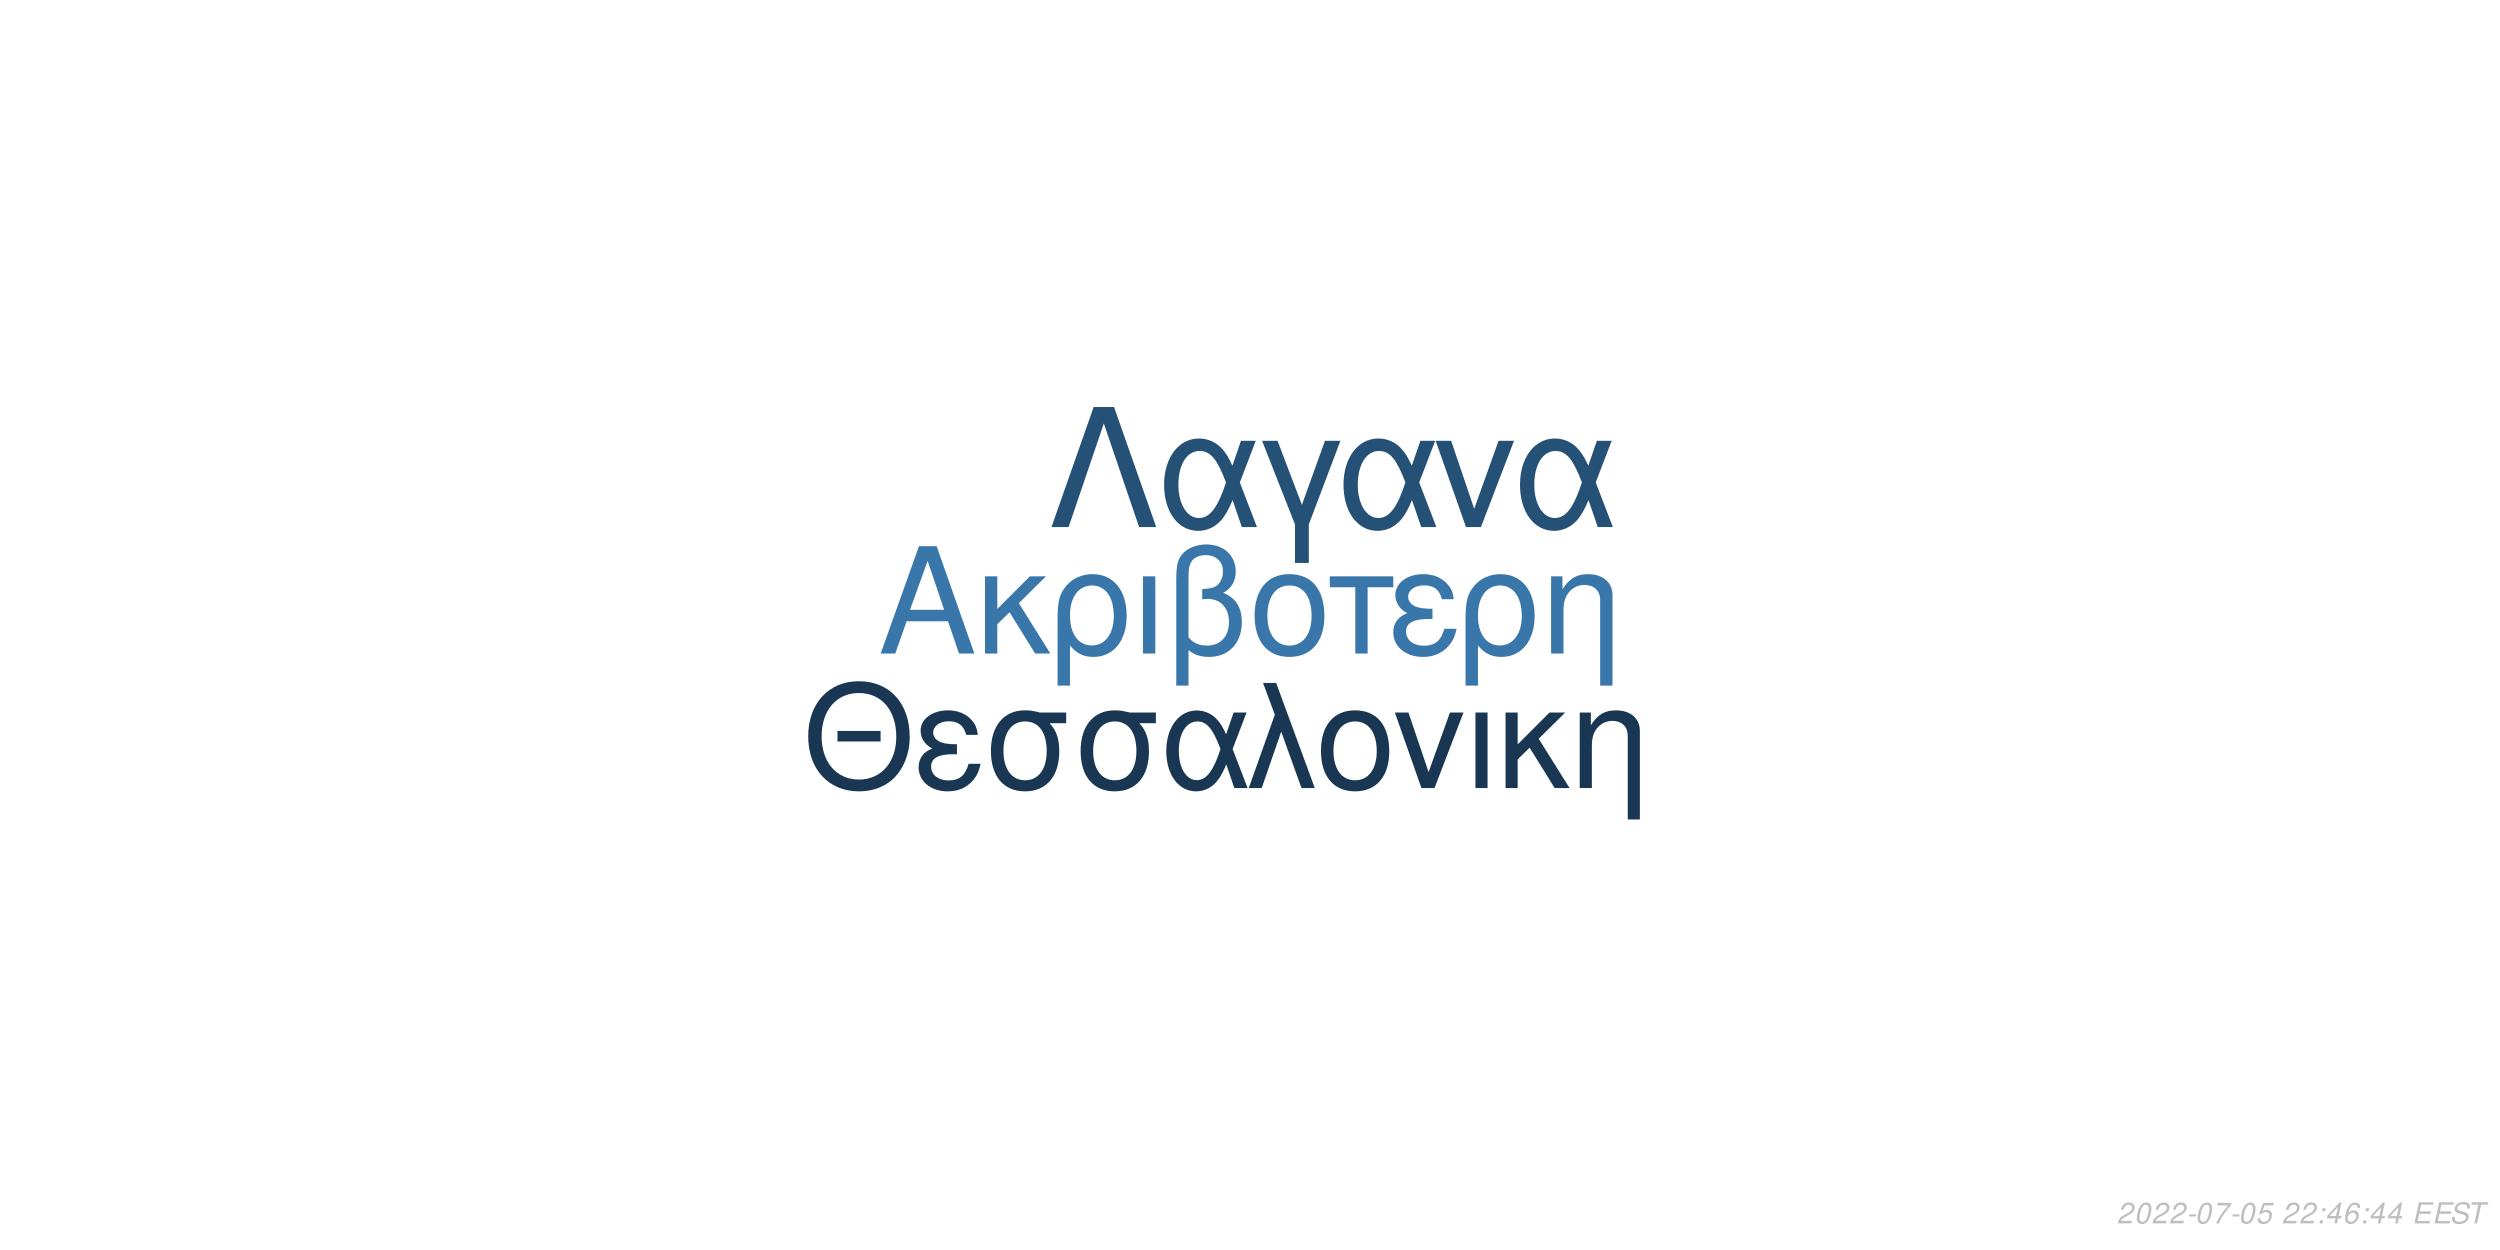
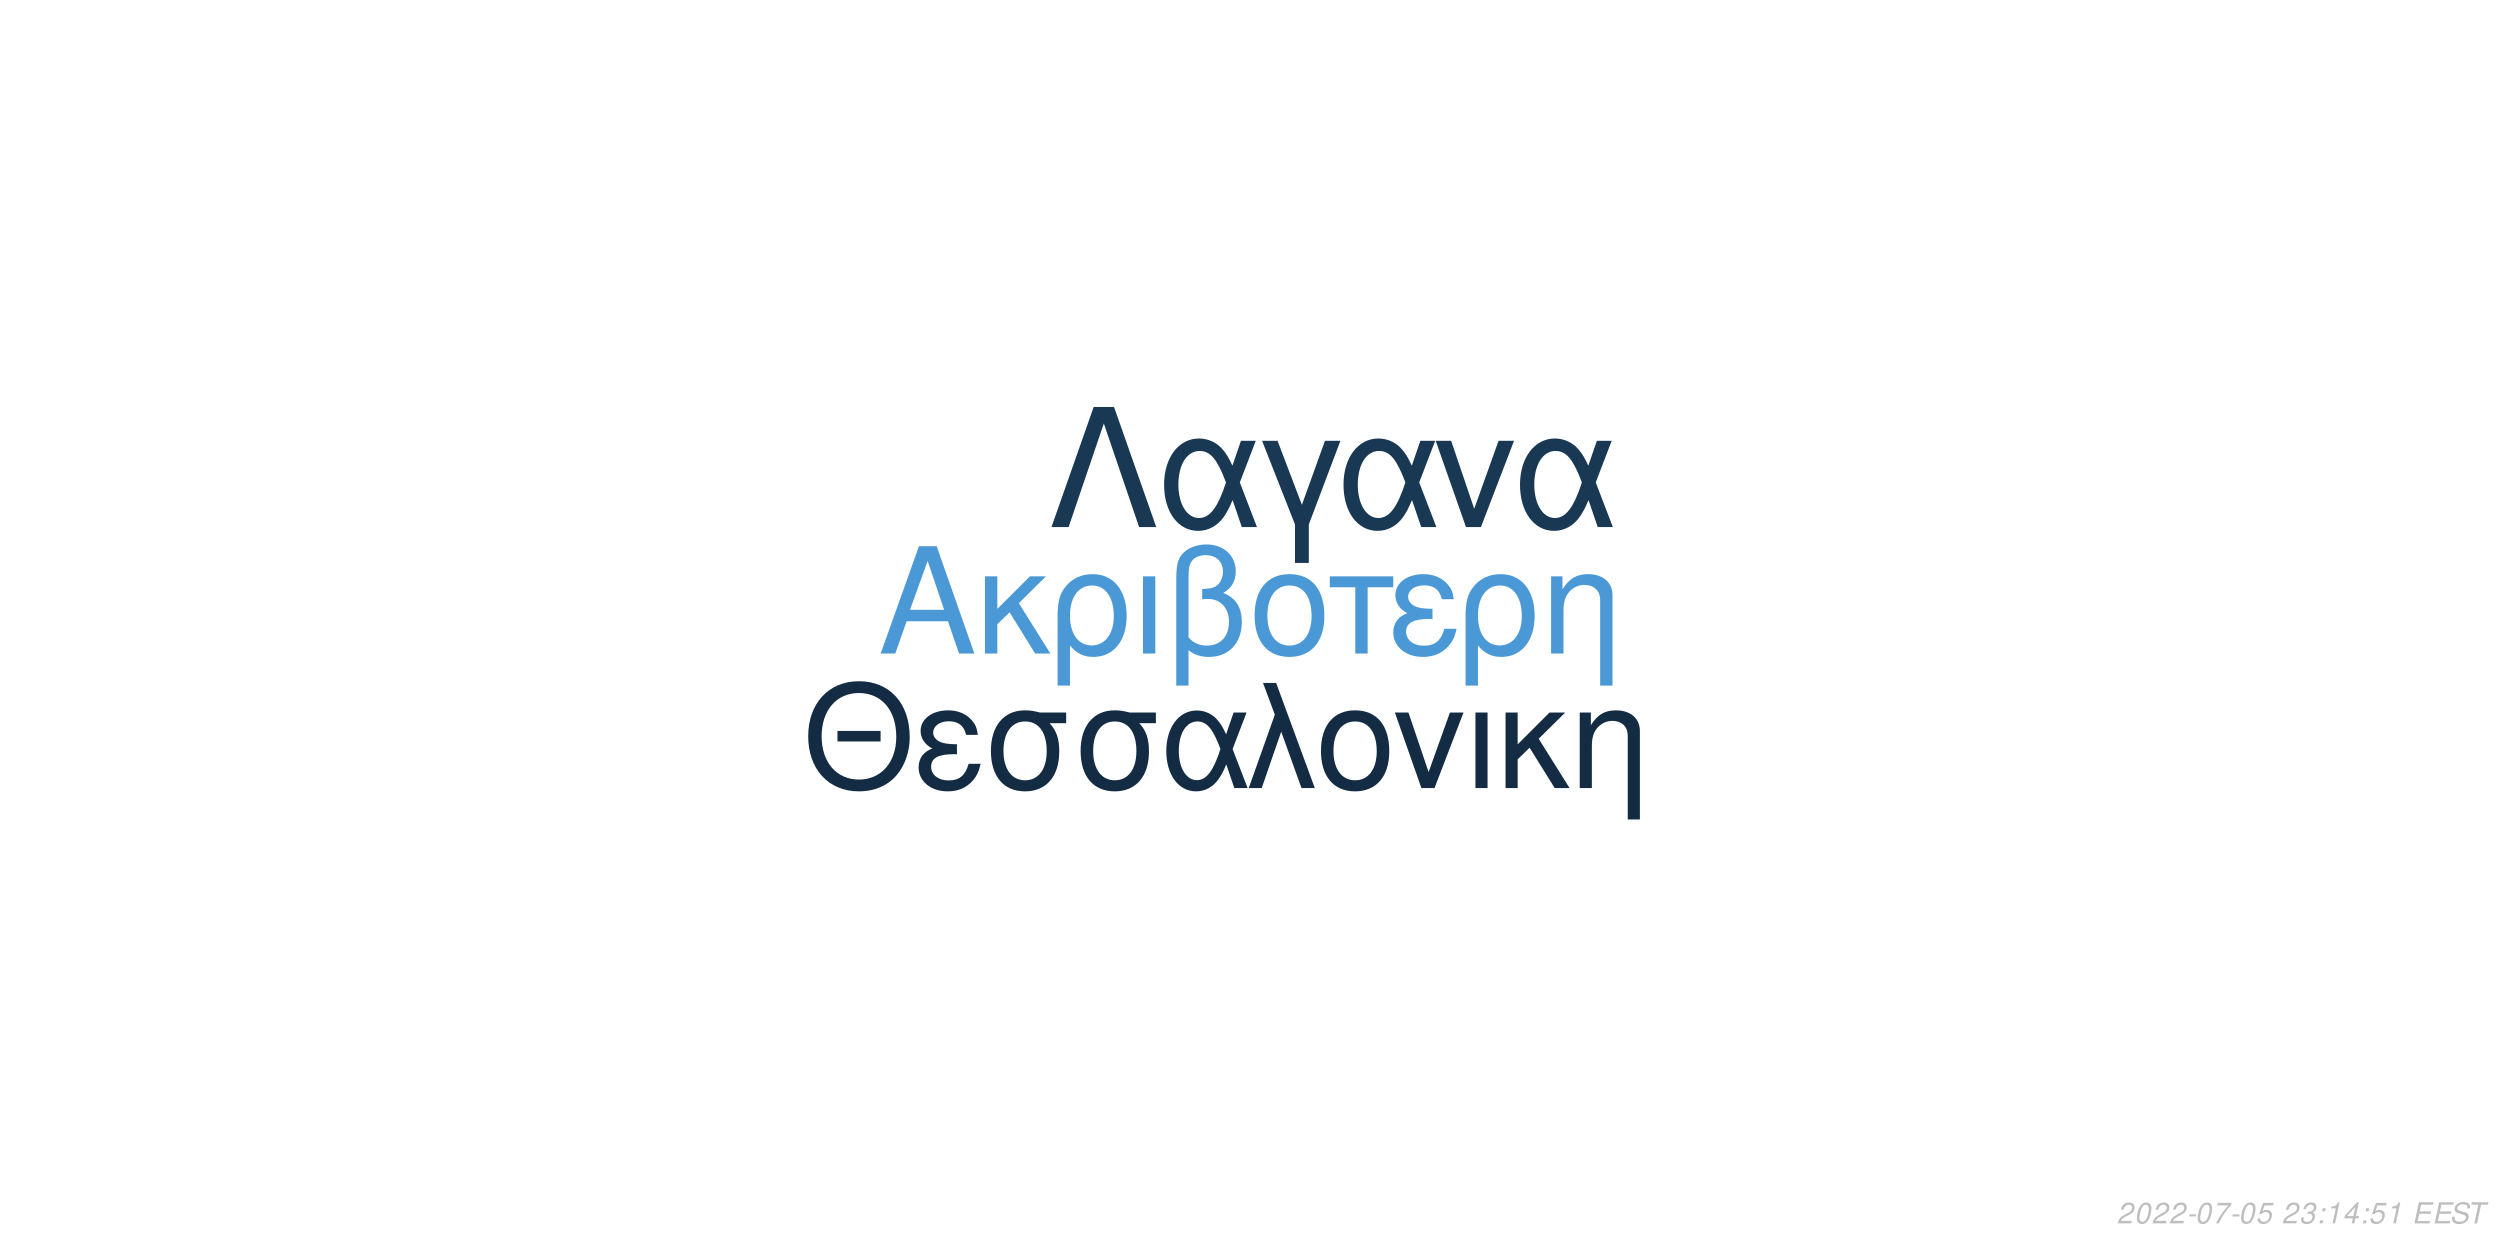
<svg xmlns="http://www.w3.org/2000/svg" xmlns:xlink="http://www.w3.org/1999/xlink" width="864pt" height="432pt" viewBox="0 0 864 432" version="1.1">
  <defs>
    <g>
      <symbol overflow="visible" id="glyph0-0">
        <path style="stroke:none;" d="" />
      </symbol>
      <symbol overflow="visible" id="glyph0-1">
        <path style="stroke:none;" d="M 24.125 -11.141 L 27.938 0 L 33.234 0 L 20.203 -37.094 L 14.094 -37.094 L 0.859 0 L 5.906 0 L 9.828 -11.141 Z M 22.797 -15.109 L 11 -15.109 L 17.094 -32.016 Z M 22.797 -15.109 " />
      </symbol>
      <symbol overflow="visible" id="glyph0-2">
        <path style="stroke:none;" d="M 7.172 -15.422 L 7.172 -26.672 L 2.906 -26.672 L 2.906 0 L 7.172 0 L 7.172 -10.125 L 11.406 -14.25 L 20.25 0 L 25.5 0 L 14.609 -17.406 L 23.969 -26.672 L 18.422 -26.672 Z M 7.172 -15.422 " />
      </symbol>
      <symbol overflow="visible" id="glyph0-3">
        <path style="stroke:none;" d="M 3 11.094 L 7.281 11.094 L 7.281 -2.797 C 9.516 -0.047 11.953 1.172 15.375 1.172 C 22.344 1.172 26.875 -4.422 26.875 -13.031 C 26.875 -21.891 22.297 -27.438 15.062 -27.438 C 11.297 -27.438 7.984 -25.906 5.797 -23.156 C 3.672 -20.516 3 -17.969 3 -12.359 Z M 14.906 -23.516 C 19.547 -23.516 22.438 -19.438 22.438 -12.922 C 22.438 -6.812 19.391 -2.797 14.812 -2.797 C 10.172 -2.797 7.281 -6.766 7.281 -13.125 C 7.281 -19.484 10.234 -23.516 14.906 -23.516 Z M 14.906 -23.516 " />
      </symbol>
      <symbol overflow="visible" id="glyph0-4">
        <path style="stroke:none;" d="M 3.516 0 L 7.781 0 L 7.781 -26.672 L 3.516 -26.672 Z M 3.516 0 " />
      </symbol>
      <symbol overflow="visible" id="glyph0-5">
        <path style="stroke:none;" d="M 4.016 11.094 L 8.25 11.094 L 8.25 -1.172 C 10.172 0.406 12.422 1.172 15.312 1.172 C 22.188 1.172 26.672 -3.609 26.672 -10.891 C 26.672 -15.984 24.578 -19.234 20.25 -20.969 C 23.109 -22.547 24.578 -25.031 24.578 -28.344 C 24.578 -33.844 20.406 -37.703 14.453 -37.703 C 10.938 -37.703 7.734 -36.391 6 -34.25 C 4.484 -32.422 4.016 -30.328 4.016 -25.391 Z M 8.25 -25.656 C 8.25 -29.359 8.5 -30.844 9.469 -32.062 C 10.375 -33.281 12.156 -34 14.094 -34 C 17.812 -34 20.156 -31.812 20.156 -28.297 C 20.156 -25.953 18.984 -23.812 17.297 -23.047 C 16.281 -22.547 15.469 -22.438 12.984 -22.297 L 12.984 -18.781 C 13.734 -18.828 14.344 -18.875 14.969 -18.875 C 19.344 -18.875 22.234 -15.719 22.234 -10.891 C 22.234 -5.906 19.281 -2.75 14.656 -2.75 C 11.953 -2.75 9.922 -3.609 8.25 -5.594 Z M 8.25 -25.656 " />
      </symbol>
      <symbol overflow="visible" id="glyph0-6">
        <path style="stroke:none;" d="M 14.094 -27.438 C 6.562 -27.438 2.094 -22.094 2.094 -13.125 C 2.094 -4.125 6.562 1.172 14.141 1.172 C 21.672 1.172 26.203 -4.172 26.203 -12.922 C 26.203 -22.188 21.828 -27.438 14.094 -27.438 Z M 14.141 -23.516 C 18.938 -23.516 21.781 -19.594 21.781 -12.984 C 21.781 -6.672 18.828 -2.75 14.141 -2.75 C 9.422 -2.75 6.516 -6.672 6.516 -13.125 C 6.516 -19.594 9.422 -23.516 14.141 -23.516 Z M 14.141 -23.516 " />
      </symbol>
      <symbol overflow="visible" id="glyph0-7">
        <path style="stroke:none;" d="M 7.891 0 L 12.156 0 L 12.156 -22.906 L 21.016 -22.906 L 21.016 -26.672 L -0.922 -26.672 L -0.922 -22.906 L 7.891 -22.906 Z M 7.891 0 " />
      </symbol>
      <symbol overflow="visible" id="glyph0-8">
        <path style="stroke:none;" d="M 14.562 -15.469 C 11.344 -15.469 9.562 -15.781 8.297 -16.438 C 6.922 -17.203 6.156 -18.328 6.156 -19.547 C 6.156 -21.891 8.453 -23.562 11.656 -23.562 C 15.062 -23.562 16.953 -22.094 17.812 -18.781 L 21.938 -18.781 C 21.578 -21.266 21.062 -22.5 19.797 -23.922 C 17.812 -26.203 14.906 -27.438 11.453 -27.438 C 5.797 -27.438 1.734 -24.375 1.734 -20.203 C 1.734 -17.609 3.156 -15.375 5.859 -13.938 C 2.797 -12.875 1.016 -10.484 1.016 -7.328 C 1.016 -2.391 5.297 1.172 11.25 1.172 C 14.969 1.172 17.906 -0.109 20.156 -2.641 C 21.578 -4.328 22.297 -5.797 22.906 -8.547 L 18.672 -8.547 C 17.5 -4.422 15.422 -2.703 11.609 -2.703 C 7.938 -2.703 5.438 -4.688 5.438 -7.578 C 5.438 -10.578 7.938 -11.953 13.484 -11.953 C 13.641 -11.953 14.094 -11.953 14.562 -11.906 Z M 14.562 -15.469 " />
      </symbol>
      <symbol overflow="visible" id="glyph0-9">
        <path style="stroke:none;" d="M 3.562 -26.672 L 3.562 0 L 7.844 0 L 7.844 -14.703 C 7.844 -17.906 8.5 -19.891 10.031 -21.531 C 11.406 -22.953 13.188 -23.719 15.062 -23.719 C 18.375 -23.719 20.516 -21.672 20.516 -18.469 L 20.516 11.094 L 24.781 11.094 L 24.781 -20.156 C 24.781 -24.578 21.469 -27.438 16.328 -27.438 C 12.359 -27.438 9.828 -25.906 7.484 -22.188 L 7.484 -26.672 Z M 3.562 -26.672 " />
      </symbol>
      <symbol overflow="visible" id="glyph1-0">
        <path style="stroke:none;" d="" />
      </symbol>
      <symbol overflow="visible" id="glyph1-1">
        <path style="stroke:none;" d="M 26.859 -19.734 L 11.953 -19.734 L 11.953 -16.094 L 26.859 -16.094 Z M 19.328 -36.922 C 8.922 -36.922 1.844 -29.25 1.844 -17.891 C 1.844 -6.484 8.875 1.141 19.391 1.141 C 23.812 1.141 27.703 -0.203 30.641 -2.688 C 34.578 -6.031 36.922 -11.656 36.922 -17.594 C 36.922 -29.297 30 -36.922 19.328 -36.922 Z M 19.328 -32.844 C 27.203 -32.844 32.281 -26.906 32.281 -17.688 C 32.281 -8.922 27.062 -2.938 19.391 -2.938 C 11.609 -2.938 6.484 -8.922 6.484 -17.891 C 6.484 -26.859 11.609 -32.844 19.328 -32.844 Z M 19.328 -32.844 " />
      </symbol>
      <symbol overflow="visible" id="glyph1-2">
        <path style="stroke:none;" d="M 14.25 -15.141 C 11.109 -15.141 9.375 -15.453 8.125 -16.094 C 6.781 -16.844 6.031 -17.938 6.031 -19.141 C 6.031 -21.422 8.266 -23.078 11.406 -23.078 C 14.75 -23.078 16.594 -21.625 17.438 -18.391 L 21.469 -18.391 C 21.125 -20.828 20.625 -22.031 19.391 -23.422 C 17.438 -25.656 14.594 -26.859 11.219 -26.859 C 5.688 -26.859 1.688 -23.875 1.688 -19.781 C 1.688 -17.234 3.094 -15.047 5.734 -13.656 C 2.734 -12.609 1 -10.266 1 -7.172 C 1 -2.344 5.188 1.141 11.016 1.141 C 14.656 1.141 17.547 -0.094 19.734 -2.594 C 21.125 -4.234 21.828 -5.688 22.422 -8.375 L 18.281 -8.375 C 17.141 -4.328 15.094 -2.641 11.359 -2.641 C 7.766 -2.641 5.328 -4.578 5.328 -7.422 C 5.328 -10.359 7.766 -11.703 13.203 -11.703 C 13.359 -11.703 13.797 -11.703 14.25 -11.656 Z M 14.25 -15.141 " />
      </symbol>
      <symbol overflow="visible" id="glyph1-3">
        <path style="stroke:none;" d="M 29 -26.109 L 19.938 -26.109 C 17.594 -26.703 16.438 -26.859 14.703 -26.859 C 7.469 -26.859 2.984 -21.469 2.984 -12.859 C 2.984 -4.031 7.375 1.141 14.797 1.141 C 22.172 1.141 26.609 -4.078 26.609 -12.656 C 26.609 -17.047 25.656 -19.828 23.266 -22.422 L 29 -22.422 Z M 14.797 -23.016 C 19.531 -23.016 22.266 -19.234 22.266 -12.75 C 22.266 -6.531 19.438 -2.688 14.797 -2.688 C 10.172 -2.688 7.328 -6.531 7.328 -12.859 C 7.328 -19.188 10.172 -23.016 14.797 -23.016 Z M 14.797 -23.016 " />
      </symbol>
      <symbol overflow="visible" id="glyph1-4">
        <path style="stroke:none;" d="M 29.344 -26.109 L 24.859 -26.109 L 22.266 -18.578 C 21.125 -21.031 20.484 -22.125 19.328 -23.469 C 17.547 -25.609 14.906 -26.812 12.156 -26.812 C 5.984 -26.812 1.594 -20.984 1.594 -12.812 C 1.594 -4.578 5.828 1.141 11.906 1.141 C 14.953 1.141 17.734 -0.344 19.625 -3.047 C 20.672 -4.531 21.281 -5.688 22.328 -8.172 L 25.109 0 L 29.703 0 L 24.516 -13.5 Z M 20.328 -13.5 C 17.891 -5.922 15.453 -2.734 12.156 -2.734 C 8.516 -2.734 5.922 -6.922 5.922 -12.812 C 5.922 -18.938 8.516 -23.016 12.359 -23.016 C 15.594 -23.016 17.688 -20.531 20.328 -13.5 Z M 20.328 -13.5 " />
      </symbol>
      <symbol overflow="visible" id="glyph1-5">
        <path style="stroke:none;" d="M 1.094 0 L 5.578 0 L 12.312 -19.484 L 19.328 0 L 23.922 0 L 10.562 -36.328 L 6.031 -36.328 L 10.109 -25.359 Z M 1.094 0 " />
      </symbol>
      <symbol overflow="visible" id="glyph1-6">
        <path style="stroke:none;" d="M 13.797 -26.859 C 6.422 -26.859 2.047 -21.625 2.047 -12.859 C 2.047 -4.031 6.422 1.141 13.859 1.141 C 21.234 1.141 25.656 -4.078 25.656 -12.656 C 25.656 -21.719 21.375 -26.859 13.797 -26.859 Z M 13.859 -23.016 C 18.531 -23.016 21.328 -19.188 21.328 -12.703 C 21.328 -6.531 18.438 -2.688 13.859 -2.688 C 9.219 -2.688 6.375 -6.531 6.375 -12.859 C 6.375 -19.188 9.219 -23.016 13.859 -23.016 Z M 13.859 -23.016 " />
      </symbol>
      <symbol overflow="visible" id="glyph1-7">
        <path style="stroke:none;" d="M 14.297 0 L 24.312 -26.109 L 19.625 -26.109 L 12.25 -5.531 L 5.281 -26.109 L 0.594 -26.109 L 9.766 0 Z M 14.297 0 " />
      </symbol>
      <symbol overflow="visible" id="glyph1-8">
        <path style="stroke:none;" d="M 3.438 0 L 7.625 0 L 7.625 -26.109 L 3.438 -26.109 Z M 3.438 0 " />
      </symbol>
      <symbol overflow="visible" id="glyph1-9">
        <path style="stroke:none;" d="M 7.031 -15.094 L 7.031 -26.109 L 2.844 -26.109 L 2.844 0 L 7.031 0 L 7.031 -9.922 L 11.156 -13.953 L 19.828 0 L 24.969 0 L 14.297 -17.047 L 23.469 -26.109 L 18.031 -26.109 Z M 7.031 -15.094 " />
      </symbol>
      <symbol overflow="visible" id="glyph1-10">
        <path style="stroke:none;" d="M 3.484 -26.109 L 3.484 0 L 7.672 0 L 7.672 -14.406 C 7.672 -17.547 8.328 -19.484 9.812 -21.078 C 11.156 -22.469 12.906 -23.219 14.75 -23.219 C 17.984 -23.219 20.078 -21.234 20.078 -18.094 L 20.078 10.859 L 24.266 10.859 L 24.266 -19.734 C 24.266 -24.062 21.031 -26.859 16 -26.859 C 12.109 -26.859 9.609 -25.359 7.328 -21.719 L 7.328 -26.109 Z M 3.484 -26.109 " />
      </symbol>
      <symbol overflow="visible" id="glyph2-0">
        <path style="stroke:none;" d="" />
      </symbol>
      <symbol overflow="visible" id="glyph2-1">
        <path style="stroke:none;" d="M 22.531 -41.484 L 15.484 -41.484 L 0.906 0 L 6.828 0 L 19 -35.797 L 31.188 0 L 37.109 0 Z M 22.531 -41.484 " />
      </symbol>
      <symbol overflow="visible" id="glyph2-2">
        <path style="stroke:none;" d="M 33.516 -29.812 L 28.391 -29.812 L 25.438 -21.219 C 24.125 -24.016 23.391 -25.266 22.078 -26.797 C 20.031 -29.25 17.016 -30.609 13.891 -30.609 C 6.828 -30.609 1.828 -23.953 1.828 -14.625 C 1.828 -5.234 6.656 1.312 13.594 1.312 C 17.078 1.312 20.266 -0.391 22.422 -3.469 C 23.609 -5.172 24.297 -6.484 25.5 -9.328 L 28.688 0 L 33.922 0 L 28 -15.422 Z M 23.219 -15.422 C 20.422 -6.766 17.641 -3.125 13.891 -3.125 C 9.734 -3.125 6.766 -7.906 6.766 -14.625 C 6.766 -21.625 9.734 -26.297 14.109 -26.297 C 17.812 -26.297 20.203 -23.453 23.219 -15.422 Z M 23.219 -15.422 " />
      </symbol>
      <symbol overflow="visible" id="glyph2-3">
        <path style="stroke:none;" d="M 12.062 12.406 L 16.844 12.406 L 16.844 -0.906 L 27.766 -29.812 L 22.422 -29.812 L 14.453 -7.688 L 6.031 -29.812 L 0.688 -29.812 L 12.062 -0.906 Z M 12.062 12.406 " />
      </symbol>
      <symbol overflow="visible" id="glyph2-4">
        <path style="stroke:none;" d="M 16.328 0 L 27.766 -29.812 L 22.422 -29.812 L 14 -6.312 L 6.031 -29.812 L 0.688 -29.812 L 11.156 0 Z M 16.328 0 " />
      </symbol>
      <symbol overflow="visible" id="glyph3-0">
        <path style="stroke:none;" d="" />
      </symbol>
      <symbol overflow="visible" id="glyph3-1">
        <path style="stroke:none;" d="M 5.234 -0.875 L 1.469 -0.875 C 1.641 -1.375 2.203 -1.891 3.109 -2.344 L 4.234 -2.938 C 5.562 -3.625 6.219 -4.469 6.219 -5.484 C 6.219 -5.938 6.062 -6.359 5.797 -6.656 C 5.469 -7.047 4.984 -7.234 4.312 -7.234 C 2.766 -7.234 1.891 -6.453 1.484 -4.734 L 2.375 -4.734 C 2.484 -5.188 2.609 -5.484 2.797 -5.75 C 3.094 -6.203 3.609 -6.453 4.188 -6.453 C 4.891 -6.453 5.344 -6.031 5.344 -5.375 C 5.344 -4.703 4.859 -4.094 4.016 -3.656 L 2.984 -3.125 C 1.234 -2.188 0.797 -1.656 0.344 -0.016 L 5.047 -0.016 Z M 5.234 -0.875 " />
      </symbol>
      <symbol overflow="visible" id="glyph3-2">
        <path style="stroke:none;" d="M 4.203 -7.234 C 3.375 -7.234 2.688 -6.812 2.125 -5.984 C 1.484 -5.047 0.984 -3.188 0.984 -1.734 C 0.984 -1.109 1.172 -0.562 1.484 -0.266 C 1.797 0.047 2.281 0.234 2.766 0.234 C 3.625 0.234 4.281 -0.156 4.859 -1.016 C 5.516 -1.953 6 -3.797 6 -5.266 C 6 -6.5 5.328 -7.234 4.203 -7.234 Z M 4.094 -6.453 C 4.734 -6.453 5.125 -5.984 5.125 -5.156 C 5.125 -4.203 4.781 -2.625 4.406 -1.812 C 3.984 -0.938 3.516 -0.547 2.875 -0.547 C 2.25 -0.547 1.875 -1.031 1.875 -1.828 C 1.875 -2.797 2.203 -4.344 2.594 -5.203 C 2.984 -6.047 3.453 -6.453 4.094 -6.453 Z M 4.094 -6.453 " />
      </symbol>
      <symbol overflow="visible" id="glyph3-3">
        <path style="stroke:none;" d="M 3.516 -3.125 L 1.125 -3.125 L 0.969 -2.406 L 3.359 -2.406 Z M 3.516 -3.125 " />
      </symbol>
      <symbol overflow="visible" id="glyph3-4">
        <path style="stroke:none;" d="M 6.703 -7.094 L 1.953 -7.094 L 1.766 -6.219 L 5.594 -6.219 C 3.344 -3.688 2.266 -2.109 1.375 0 L 2.344 0 C 3.031 -1.906 4.828 -4.594 6.547 -6.281 Z M 6.703 -7.094 " />
      </symbol>
      <symbol overflow="visible" id="glyph3-5">
        <path style="stroke:none;" d="M 6.297 -7.094 L 2.594 -7.094 L 1.234 -3.234 L 2.047 -3.234 C 2.656 -3.766 2.938 -3.906 3.531 -3.906 C 4.328 -3.906 4.797 -3.453 4.797 -2.688 C 4.797 -1.438 3.969 -0.547 2.828 -0.547 C 2.031 -0.547 1.609 -0.938 1.578 -1.734 L 0.703 -1.734 L 0.703 -1.516 C 0.703 -0.938 0.844 -0.547 1.188 -0.266 C 1.562 0.062 2.078 0.234 2.703 0.234 C 3.656 0.234 4.391 -0.156 4.984 -0.922 C 5.422 -1.5 5.672 -2.234 5.672 -2.953 C 5.672 -4 4.938 -4.672 3.812 -4.672 C 3.328 -4.672 2.906 -4.547 2.406 -4.234 L 3.109 -6.219 L 6.109 -6.219 Z M 6.297 -7.094 " />
      </symbol>
      <symbol overflow="visible" id="glyph3-6">
        <path style="stroke:none;" d="" />
      </symbol>
      <symbol overflow="visible" id="glyph3-7">
+         <path style="stroke:none;" d="M 2.922 -3.312 C 3.125 -3.344 3.234 -3.344 3.375 -3.344 C 4.203 -3.344 4.688 -3 4.688 -2.406 C 4.688 -1.312 3.906 -0.547 2.781 -0.547 C 2.047 -0.547 1.594 -0.938 1.594 -1.562 C 1.594 -1.719 1.609 -1.844 1.656 -2.094 L 0.766 -2.094 C 0.734 -1.797 0.719 -1.641 0.719 -1.469 C 0.719 -0.375 1.406 0.234 2.641 0.234 C 3.547 0.234 4.297 -0.078 4.812 -0.656 C 5.266 -1.156 5.562 -1.875 5.562 -2.547 C 5.562 -3.125 5.344 -3.453 4.797 -3.734 C 5.641 -4.234 6.016 -4.844 6.016 -5.734 C 6.016 -6.656 5.312 -7.234 4.203 -7.234 C 3.375 -7.234 2.672 -6.938 2.188 -6.375 C 1.891 -6.031 1.703 -5.641 1.516 -4.906 L 2.391 -4.906 C 2.5 -5.359 2.594 -5.594 2.734 -5.812 C 3.047 -6.234 3.516 -6.453 4.078 -6.453 C 4.734 -6.453 5.141 -6.125 5.141 -5.578 C 5.141 -5.188 5.016 -4.797 4.797 -4.547 C 4.516 -4.234 4 -4.062 3.266 -4.062 L 3.078 -4.062 Z M 2.922 -3.312 " />
+       </symbol>
+       <symbol overflow="visible" id="glyph3-8">
        <path style="stroke:none;" d="M 2.359 -1.031 L 1.312 -1.031 L 1.094 0 L 2.141 0 Z M 3.266 -5.234 L 2.219 -5.234 L 2 -4.203 L 3.047 -4.203 Z M 3.266 -5.234 " />
      </symbol>
-       <symbol overflow="visible" id="glyph3-8">
+       <symbol overflow="visible" id="glyph3-9">
+         <path style="stroke:none;" d="M 3.703 -5.188 L 2.594 0 L 3.469 0 L 5.016 -7.234 L 4.438 -7.234 C 3.906 -6.156 3.688 -6.016 2.234 -5.812 L 2.109 -5.188 Z M 3.703 -5.188 " />
+       </symbol>
+       <symbol overflow="visible" id="glyph3-10">
        <path style="stroke:none;" d="M 3.625 -1.75 L 3.266 0 L 4.141 0 L 4.516 -1.75 L 5.562 -1.75 L 5.734 -2.531 L 4.688 -2.531 L 5.688 -7.234 L 5.016 -7.234 L 0.844 -2.672 L 0.641 -1.75 Z M 3.797 -2.531 L 1.594 -2.531 L 4.469 -5.703 Z M 3.797 -2.531 " />
      </symbol>
-       <symbol overflow="visible" id="glyph3-9">
-         <path style="stroke:none;" d="M 6.125 -5.344 L 6.141 -5.625 C 6.141 -6.609 5.453 -7.234 4.391 -7.234 C 3.438 -7.234 2.641 -6.719 2.016 -5.703 C 1.422 -4.781 0.938 -2.953 0.938 -1.688 C 0.938 -0.516 1.688 0.234 2.859 0.234 C 3.703 0.234 4.438 -0.156 5 -0.875 C 5.406 -1.422 5.672 -2.156 5.672 -2.766 C 5.672 -3.812 4.969 -4.5 3.906 -4.5 C 3.234 -4.5 2.672 -4.234 2.094 -3.625 C 2.406 -5.375 3.234 -6.453 4.25 -6.453 C 4.703 -6.453 5.062 -6.234 5.172 -5.844 C 5.203 -5.719 5.234 -5.578 5.25 -5.344 Z M 3.656 -3.734 C 4.344 -3.734 4.797 -3.281 4.797 -2.625 C 4.797 -1.469 3.984 -0.547 2.984 -0.547 C 2.297 -0.547 1.812 -1.047 1.812 -1.766 C 1.812 -2.859 2.625 -3.734 3.656 -3.734 Z M 3.656 -3.734 " />
-       </symbol>
-       <symbol overflow="visible" id="glyph3-10">
+       <symbol overflow="visible" id="glyph3-11">
        <path style="stroke:none;" d="M 2.547 -3.312 L 6.5 -3.312 L 6.688 -4.141 L 2.719 -4.141 L 3.219 -6.469 L 7.344 -6.469 L 7.516 -7.297 L 2.453 -7.297 L 0.906 0 L 6.125 0 L 6.297 -0.812 L 2.016 -0.812 Z M 2.547 -3.312 " />
      </symbol>
-       <symbol overflow="visible" id="glyph3-11">
+       <symbol overflow="visible" id="glyph3-12">
        <path style="stroke:none;" d="M 7.062 -5.156 C 7.125 -5.438 7.141 -5.562 7.141 -5.703 C 7.141 -6.156 6.938 -6.594 6.594 -6.891 C 6.188 -7.25 5.656 -7.406 4.875 -7.406 C 3.844 -7.406 3.047 -7.125 2.5 -6.562 C 2.094 -6.141 1.781 -5.438 1.781 -4.922 C 1.781 -4.297 2.219 -3.766 2.891 -3.562 L 4.594 -3.094 C 5.406 -2.859 5.734 -2.578 5.734 -2.094 C 5.734 -1.781 5.547 -1.406 5.266 -1.141 C 4.844 -0.766 4.266 -0.578 3.453 -0.578 C 2.328 -0.578 1.812 -0.984 1.812 -1.906 C 1.812 -2.047 1.812 -2.125 1.844 -2.312 L 0.984 -2.312 C 0.906 -2.062 0.891 -1.906 0.891 -1.688 C 0.891 -0.484 1.797 0.234 3.297 0.234 C 4.359 0.234 5.234 -0.062 5.812 -0.609 C 6.344 -1.078 6.688 -1.797 6.688 -2.375 C 6.688 -2.641 6.609 -2.906 6.453 -3.156 C 6.234 -3.5 5.938 -3.703 5.469 -3.828 L 3.75 -4.312 C 2.984 -4.547 2.734 -4.734 2.734 -5.188 C 2.734 -5.547 2.875 -5.844 3.188 -6.109 C 3.547 -6.438 4.031 -6.594 4.703 -6.594 C 5.266 -6.594 5.688 -6.484 5.906 -6.297 C 6.094 -6.125 6.219 -5.797 6.219 -5.516 C 6.219 -5.422 6.203 -5.344 6.188 -5.156 Z M 7.062 -5.156 " />
      </symbol>
-       <symbol overflow="visible" id="glyph3-12">
+       <symbol overflow="visible" id="glyph3-13">
        <path style="stroke:none;" d="M 4.938 -6.469 L 7.312 -6.469 L 7.484 -7.297 L 1.75 -7.297 L 1.578 -6.469 L 3.984 -6.469 L 2.609 0 L 3.547 0 Z M 4.938 -6.469 " />
      </symbol>
    </g>
  </defs>
  <g id="surface1">
    <rect x="0" y="0" width="864" height="432" style="fill:rgb(100%,100%,100%);fill-opacity:1;stroke:none;" />
-     <g style="fill:rgb(22.353%,46.667%,66.667%);fill-opacity:1;">
+     <g style="fill:rgb(29.02%,59.608%,83.922%);fill-opacity:1;">
      <use xlink:href="#glyph0-1" x="303.5" y="225.861" />
      <use xlink:href="#glyph0-2" x="337.5" y="225.861" />
      <use xlink:href="#glyph0-3" x="362.5" y="225.861" />
      <use xlink:href="#glyph0-4" x="391.5" y="225.861" />
      <use xlink:href="#glyph0-5" x="402.5" y="225.861" />
      <use xlink:href="#glyph0-6" x="431.5" y="225.861" />
      <use xlink:href="#glyph0-7" x="460.5" y="225.861" />
      <use xlink:href="#glyph0-8" x="480.5" y="225.861" />
      <use xlink:href="#glyph0-3" x="503.5" y="225.861" />
      <use xlink:href="#glyph0-9" x="532.5" y="225.861" />
    </g>
-     <g style="fill:rgb(9.804%,21.569%,32.549%);fill-opacity:1;">
+     <g style="fill:rgb(7.451%,16.863%,26.275%);fill-opacity:1;">
      <use xlink:href="#glyph1-1" x="277.473" y="272.354" />
      <use xlink:href="#glyph1-2" x="316.473" y="272.354" />
      <use xlink:href="#glyph1-3" x="339.473" y="272.354" />
      <use xlink:href="#glyph1-3" x="370.473" y="272.354" />
      <use xlink:href="#glyph1-4" x="401.473" y="272.354" />
      <use xlink:href="#glyph1-5" x="430.473" y="272.354" />
      <use xlink:href="#glyph1-6" x="454.473" y="272.354" />
      <use xlink:href="#glyph1-7" x="481.473" y="272.354" />
      <use xlink:href="#glyph1-8" x="506.473" y="272.354" />
      <use xlink:href="#glyph1-9" x="517.473" y="272.354" />
      <use xlink:href="#glyph1-10" x="542.473" y="272.354" />
    </g>
-     <g style="fill:rgb(14.902%,31.765%,46.275%);fill-opacity:1;">
+     <g style="fill:rgb(9.804%,21.961%,32.941%);fill-opacity:1;">
      <use xlink:href="#glyph2-1" x="362.484" y="182.152" />
      <use xlink:href="#glyph2-2" x="400.484" y="182.152" />
      <use xlink:href="#glyph2-3" x="435.484" y="182.152" />
      <use xlink:href="#glyph2-2" x="462.484" y="182.152" />
      <use xlink:href="#glyph2-4" x="495.484" y="182.152" />
      <use xlink:href="#glyph2-2" x="523.484" y="182.152" />
    </g>
    <g style="fill:rgb(74.51%,74.51%,74.51%);fill-opacity:1;">
      <use xlink:href="#glyph3-1" x="731.52" y="422.81" />
      <use xlink:href="#glyph3-2" x="737.52" y="422.81" />
      <use xlink:href="#glyph3-1" x="743.52" y="422.81" />
      <use xlink:href="#glyph3-1" x="749.52" y="422.81" />
      <use xlink:href="#glyph3-3" x="755.52" y="422.81" />
      <use xlink:href="#glyph3-2" x="758.52" y="422.81" />
      <use xlink:href="#glyph3-4" x="764.52" y="422.81" />
      <use xlink:href="#glyph3-3" x="770.52" y="422.81" />
      <use xlink:href="#glyph3-2" x="773.52" y="422.81" />
      <use xlink:href="#glyph3-5" x="779.52" y="422.81" />
      <use xlink:href="#glyph3-6" x="785.52" y="422.81" />
      <use xlink:href="#glyph3-1" x="788.52" y="422.81" />
-       <use xlink:href="#glyph3-1" x="794.52" y="422.81" />
-       <use xlink:href="#glyph3-7" x="800.52" y="422.81" />
-       <use xlink:href="#glyph3-8" x="803.52" y="422.81" />
-       <use xlink:href="#glyph3-9" x="809.52" y="422.81" />
-       <use xlink:href="#glyph3-7" x="815.52" y="422.81" />
-       <use xlink:href="#glyph3-8" x="818.52" y="422.81" />
-       <use xlink:href="#glyph3-8" x="824.52" y="422.81" />
+       <use xlink:href="#glyph3-7" x="794.52" y="422.81" />
+       <use xlink:href="#glyph3-8" x="800.52" y="422.81" />
+       <use xlink:href="#glyph3-9" x="803.52" y="422.81" />
+       <use xlink:href="#glyph3-10" x="809.52" y="422.81" />
+       <use xlink:href="#glyph3-8" x="815.52" y="422.81" />
+       <use xlink:href="#glyph3-5" x="818.52" y="422.81" />
+       <use xlink:href="#glyph3-9" x="824.52" y="422.81" />
      <use xlink:href="#glyph3-6" x="830.52" y="422.81" />
-       <use xlink:href="#glyph3-10" x="833.52" y="422.81" />
-       <use xlink:href="#glyph3-10" x="840.52" y="422.81" />
-       <use xlink:href="#glyph3-11" x="846.52" y="422.81" />
-       <use xlink:href="#glyph3-12" x="852.52" y="422.81" />
+       <use xlink:href="#glyph3-11" x="833.52" y="422.81" />
+       <use xlink:href="#glyph3-11" x="840.52" y="422.81" />
+       <use xlink:href="#glyph3-12" x="846.52" y="422.81" />
+       <use xlink:href="#glyph3-13" x="852.52" y="422.81" />
    </g>
  </g>
</svg>
